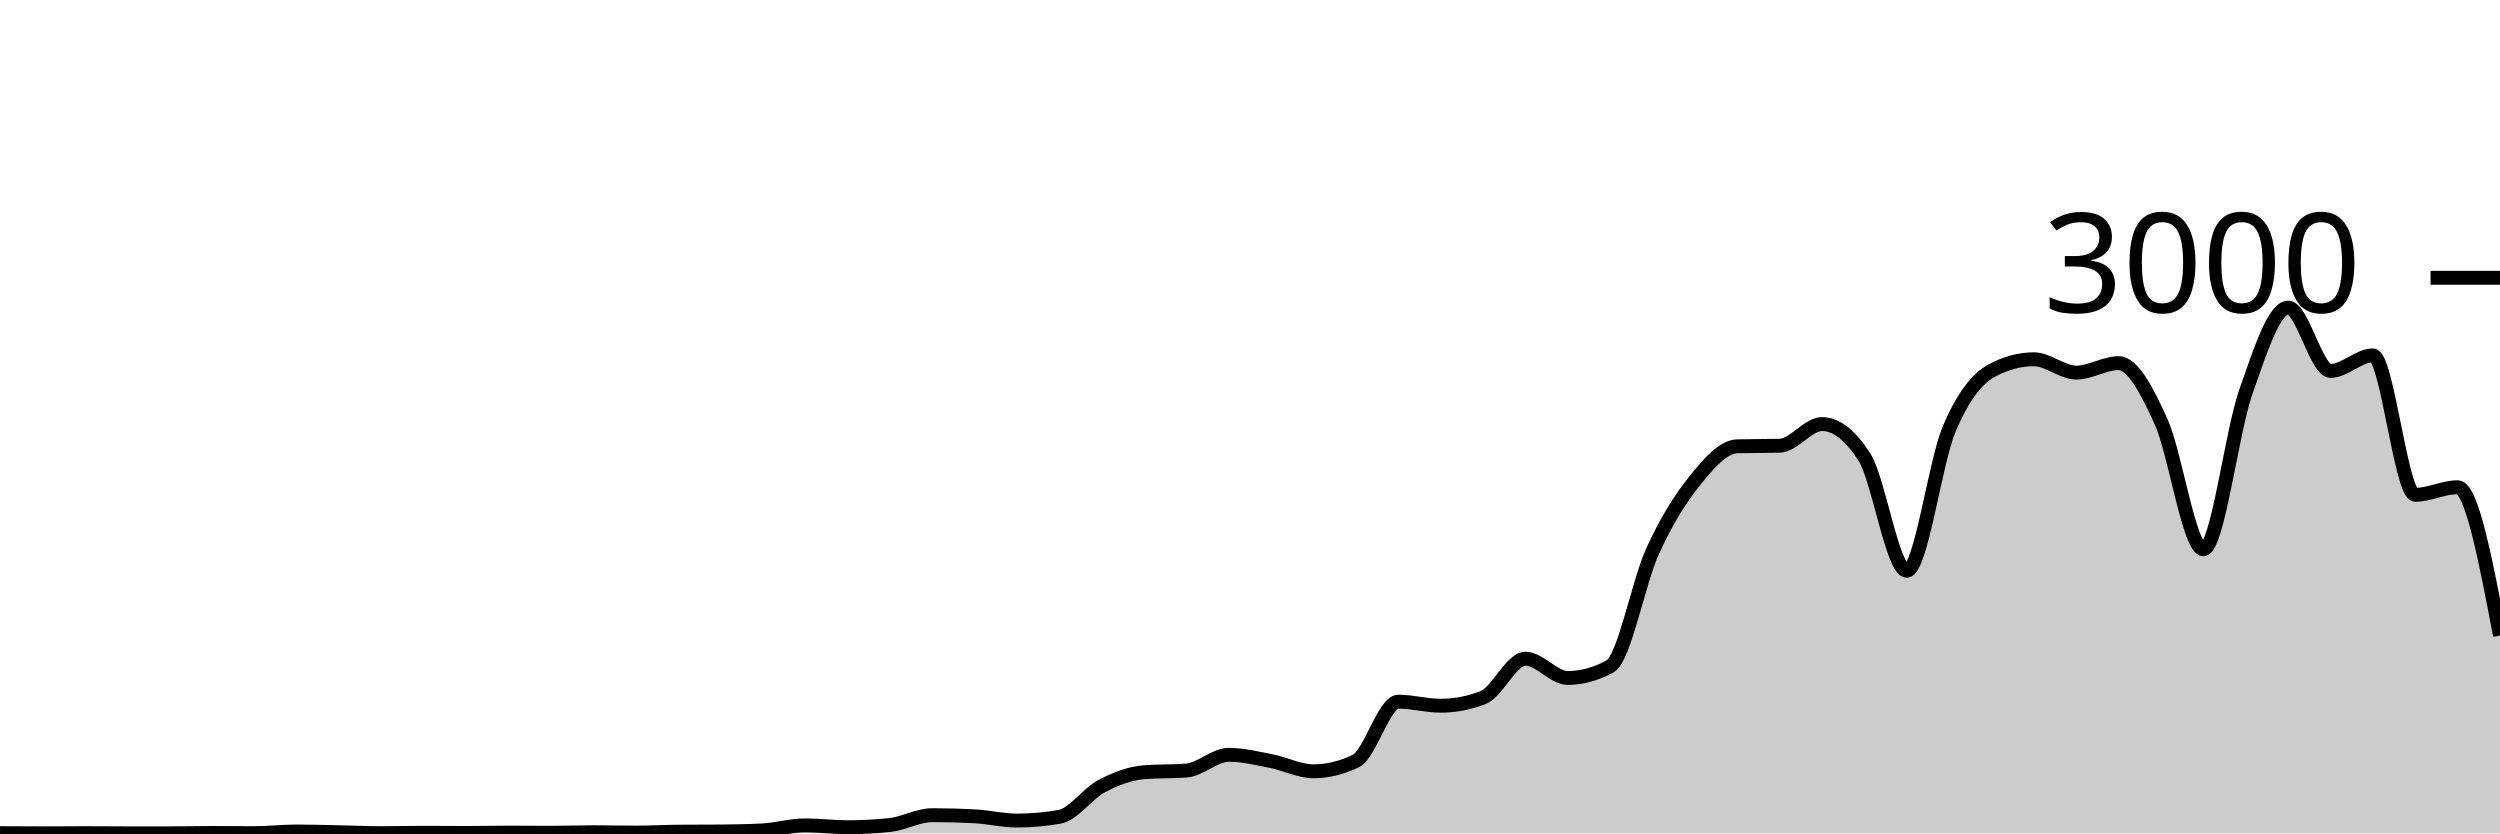
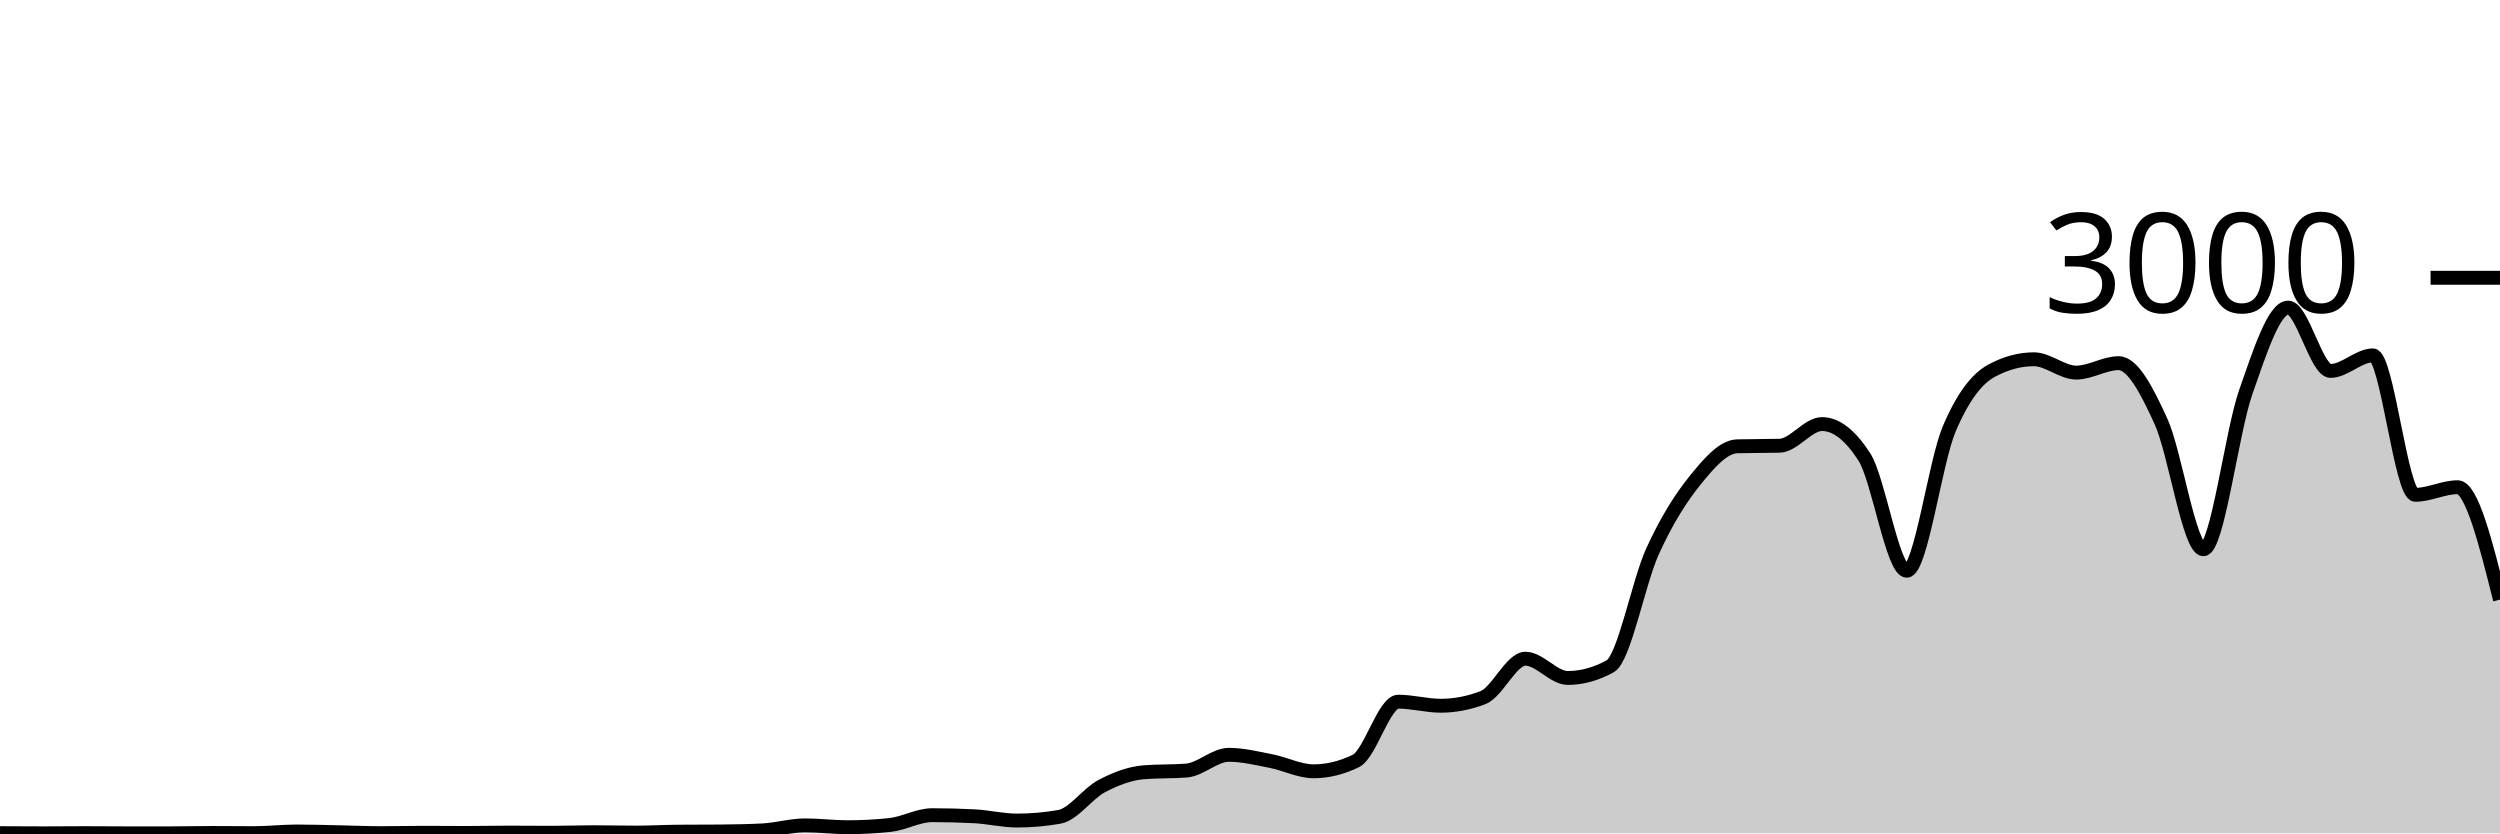
<svg xmlns="http://www.w3.org/2000/svg" viewBox="0 0 180 60">
  <g transform="translate(0,20)">
-     <path class="area" fill="rgba(0, 0, 0, 0.2)" d="M0,39.987C1.017,39.993,2.034,40,3.051,40C4.068,40,5.085,39.987,6.102,39.987C7.119,39.987,8.136,40,9.153,40C10.169,40,11.186,40,12.203,40C13.22,40,14.237,39.973,15.254,39.973C16.271,39.973,17.288,39.987,18.305,39.987C19.322,39.987,20.339,39.867,21.356,39.867C22.373,39.867,23.39,39.9,24.407,39.92C25.424,39.94,26.441,39.987,27.458,39.987C28.475,39.987,29.492,39.96,30.508,39.96C31.525,39.96,32.542,39.973,33.559,39.973C34.576,39.973,35.593,39.947,36.61,39.947C37.627,39.947,38.644,39.96,39.661,39.96C40.678,39.96,41.695,39.92,42.712,39.92C43.729,39.92,44.746,39.947,45.763,39.947C46.78,39.947,47.797,39.889,48.814,39.88C49.831,39.871,50.847,39.876,51.864,39.867C52.881,39.858,53.898,39.84,54.915,39.787C55.932,39.733,56.949,39.427,57.966,39.427C58.983,39.427,60,39.56,61.017,39.56C62.034,39.56,63.051,39.507,64.068,39.4C65.085,39.293,66.102,38.693,67.119,38.693C68.136,38.693,69.153,38.72,70.169,38.773C71.186,38.827,72.203,39.08,73.22,39.08C74.237,39.08,75.254,38.991,76.271,38.813C77.288,38.636,78.305,37.136,79.322,36.6C80.339,36.064,81.356,35.68,82.373,35.6C83.39,35.52,84.407,35.56,85.424,35.48C86.441,35.4,87.458,34.347,88.475,34.347C89.492,34.347,90.508,34.602,91.525,34.8C92.542,34.998,93.559,35.533,94.576,35.533C95.593,35.533,96.61,35.284,97.627,34.787C98.644,34.289,99.661,30.52,100.678,30.52C101.695,30.52,102.712,30.813,103.729,30.813C104.746,30.813,105.763,30.618,106.78,30.227C107.797,29.836,108.814,27.427,109.831,27.427C110.847,27.427,111.864,28.813,112.881,28.813C113.898,28.813,114.915,28.533,115.932,27.973C116.949,27.413,117.966,21.922,118.983,19.693C120,17.464,121.017,15.86,122.034,14.6C123.051,13.34,124.068,12.16,125.085,12.133C126.102,12.107,127.119,12.12,128.136,12.093C129.153,12.067,130.169,10.533,131.186,10.533C132.203,10.533,133.22,11.324,134.237,12.907C135.254,14.489,136.271,21.093,137.288,21.093C138.305,21.093,139.322,13.293,140.339,10.893C141.356,8.493,142.373,7.244,143.39,6.693C144.407,6.142,145.424,5.867,146.441,5.867C147.458,5.867,148.475,6.827,149.492,6.827C150.508,6.827,151.525,6.147,152.542,6.147C153.559,6.147,154.576,8.113,155.593,10.347C156.61,12.58,157.627,19.547,158.644,19.547C159.661,19.547,160.678,11.127,161.695,8.227C162.712,5.327,163.729,2.147,164.746,2.147C165.763,2.147,166.78,6.707,167.797,6.707C168.814,6.707,169.831,5.587,170.847,5.587C171.864,5.587,172.881,15.627,173.898,15.627C174.915,15.627,175.932,15.08,176.949,15.08C177.966,15.08,178.983,20.42,180,25.76L180,40C178.983,40,177.966,40,176.949,40C175.932,40,174.915,40,173.898,40C172.881,40,171.864,40,170.847,40C169.831,40,168.814,40,167.797,40C166.78,40,165.763,40,164.746,40C163.729,40,162.712,40,161.695,40C160.678,40,159.661,40,158.644,40C157.627,40,156.61,40,155.593,40C154.576,40,153.559,40,152.542,40C151.525,40,150.508,40,149.492,40C148.475,40,147.458,40,146.441,40C145.424,40,144.407,40,143.39,40C142.373,40,141.356,40,140.339,40C139.322,40,138.305,40,137.288,40C136.271,40,135.254,40,134.237,40C133.22,40,132.203,40,131.186,40C130.169,40,129.153,40,128.136,40C127.119,40,126.102,40,125.085,40C124.068,40,123.051,40,122.034,40C121.017,40,120,40,118.983,40C117.966,40,116.949,40,115.932,40C114.915,40,113.898,40,112.881,40C111.864,40,110.847,40,109.831,40C108.814,40,107.797,40,106.78,40C105.763,40,104.746,40,103.729,40C102.712,40,101.695,40,100.678,40C99.661,40,98.644,40,97.627,40C96.61,40,95.593,40,94.576,40C93.559,40,92.542,40,91.525,40C90.508,40,89.492,40,88.475,40C87.458,40,86.441,40,85.424,40C84.407,40,83.39,40,82.373,40C81.356,40,80.339,40,79.322,40C78.305,40,77.288,40,76.271,40C75.254,40,74.237,40,73.22,40C72.203,40,71.186,40,70.169,40C69.153,40,68.136,40,67.119,40C66.102,40,65.085,40,64.068,40C63.051,40,62.034,40,61.017,40C60,40,58.983,40,57.966,40C56.949,40,55.932,40,54.915,40C53.898,40,52.881,40,51.864,40C50.847,40,49.831,40,48.814,40C47.797,40,46.78,40,45.763,40C44.746,40,43.729,40,42.712,40C41.695,40,40.678,40,39.661,40C38.644,40,37.627,40,36.61,40C35.593,40,34.576,40,33.559,40C32.542,40,31.525,40,30.508,40C29.492,40,28.475,40,27.458,40C26.441,40,25.424,40,24.407,40C23.39,40,22.373,40,21.356,40C20.339,40,19.322,40,18.305,40C17.288,40,16.271,40,15.254,40C14.237,40,13.22,40,12.203,40C11.186,40,10.169,40,9.153,40C8.136,40,7.119,40,6.102,40C5.085,40,4.068,40,3.051,40C2.034,40,1.017,40,0,40Z" />
-     <path class="line" stroke="black" fill="none" d="M0,39.987C1.017,39.993,2.034,40,3.051,40C4.068,40,5.085,39.987,6.102,39.987C7.119,39.987,8.136,40,9.153,40C10.169,40,11.186,40,12.203,40C13.22,40,14.237,39.973,15.254,39.973C16.271,39.973,17.288,39.987,18.305,39.987C19.322,39.987,20.339,39.867,21.356,39.867C22.373,39.867,23.39,39.9,24.407,39.92C25.424,39.94,26.441,39.987,27.458,39.987C28.475,39.987,29.492,39.96,30.508,39.96C31.525,39.96,32.542,39.973,33.559,39.973C34.576,39.973,35.593,39.947,36.61,39.947C37.627,39.947,38.644,39.96,39.661,39.96C40.678,39.96,41.695,39.92,42.712,39.92C43.729,39.92,44.746,39.947,45.763,39.947C46.78,39.947,47.797,39.889,48.814,39.88C49.831,39.871,50.847,39.876,51.864,39.867C52.881,39.858,53.898,39.84,54.915,39.787C55.932,39.733,56.949,39.427,57.966,39.427C58.983,39.427,60,39.56,61.017,39.56C62.034,39.56,63.051,39.507,64.068,39.4C65.085,39.293,66.102,38.693,67.119,38.693C68.136,38.693,69.153,38.72,70.169,38.773C71.186,38.827,72.203,39.08,73.22,39.08C74.237,39.08,75.254,38.991,76.271,38.813C77.288,38.636,78.305,37.136,79.322,36.6C80.339,36.064,81.356,35.68,82.373,35.6C83.39,35.52,84.407,35.56,85.424,35.48C86.441,35.4,87.458,34.347,88.475,34.347C89.492,34.347,90.508,34.602,91.525,34.8C92.542,34.998,93.559,35.533,94.576,35.533C95.593,35.533,96.61,35.284,97.627,34.787C98.644,34.289,99.661,30.52,100.678,30.52C101.695,30.52,102.712,30.813,103.729,30.813C104.746,30.813,105.763,30.618,106.78,30.227C107.797,29.836,108.814,27.427,109.831,27.427C110.847,27.427,111.864,28.813,112.881,28.813C113.898,28.813,114.915,28.533,115.932,27.973C116.949,27.413,117.966,21.922,118.983,19.693C120,17.464,121.017,15.86,122.034,14.6C123.051,13.34,124.068,12.16,125.085,12.133C126.102,12.107,127.119,12.12,128.136,12.093C129.153,12.067,130.169,10.533,131.186,10.533C132.203,10.533,133.22,11.324,134.237,12.907C135.254,14.489,136.271,21.093,137.288,21.093C138.305,21.093,139.322,13.293,140.339,10.893C141.356,8.493,142.373,7.244,143.39,6.693C144.407,6.142,145.424,5.867,146.441,5.867C147.458,5.867,148.475,6.827,149.492,6.827C150.508,6.827,151.525,6.147,152.542,6.147C153.559,6.147,154.576,8.113,155.593,10.347C156.61,12.58,157.627,19.547,158.644,19.547C159.661,19.547,160.678,11.127,161.695,8.227C162.712,5.327,163.729,2.147,164.746,2.147C165.763,2.147,166.78,6.707,167.797,6.707C168.814,6.707,169.831,5.587,170.847,5.587C171.864,5.587,172.881,15.627,173.898,15.627C174.915,15.627,175.932,15.08,176.949,15.08C177.966,15.08,178.983,20.42,180,25.76" />
+     <path class="area" fill="rgba(0, 0, 0, 0.2)" d="M0,39.987C1.017,39.993,2.034,40,3.051,40C4.068,40,5.085,39.987,6.102,39.987C7.119,39.987,8.136,40,9.153,40C10.169,40,11.186,40,12.203,40C13.22,40,14.237,39.973,15.254,39.973C16.271,39.973,17.288,39.987,18.305,39.987C19.322,39.987,20.339,39.867,21.356,39.867C22.373,39.867,23.39,39.9,24.407,39.92C25.424,39.94,26.441,39.987,27.458,39.987C28.475,39.987,29.492,39.96,30.508,39.96C31.525,39.96,32.542,39.973,33.559,39.973C34.576,39.973,35.593,39.947,36.61,39.947C37.627,39.947,38.644,39.96,39.661,39.96C40.678,39.96,41.695,39.92,42.712,39.92C43.729,39.92,44.746,39.947,45.763,39.947C46.78,39.947,47.797,39.889,48.814,39.88C49.831,39.871,50.847,39.876,51.864,39.867C52.881,39.858,53.898,39.84,54.915,39.787C55.932,39.733,56.949,39.427,57.966,39.427C58.983,39.427,60,39.56,61.017,39.56C62.034,39.56,63.051,39.507,64.068,39.4C65.085,39.293,66.102,38.693,67.119,38.693C68.136,38.693,69.153,38.72,70.169,38.773C71.186,38.827,72.203,39.08,73.22,39.08C74.237,39.08,75.254,38.991,76.271,38.813C77.288,38.636,78.305,37.136,79.322,36.6C80.339,36.064,81.356,35.68,82.373,35.6C83.39,35.52,84.407,35.56,85.424,35.48C86.441,35.4,87.458,34.347,88.475,34.347C89.492,34.347,90.508,34.602,91.525,34.8C92.542,34.998,93.559,35.533,94.576,35.533C95.593,35.533,96.61,35.284,97.627,34.787C98.644,34.289,99.661,30.52,100.678,30.52C101.695,30.52,102.712,30.813,103.729,30.813C104.746,30.813,105.763,30.618,106.78,30.227C107.797,29.836,108.814,27.427,109.831,27.427C110.847,27.427,111.864,28.813,112.881,28.813C113.898,28.813,114.915,28.533,115.932,27.973C116.949,27.413,117.966,21.922,118.983,19.693C120,17.464,121.017,15.86,122.034,14.6C123.051,13.34,124.068,12.16,125.085,12.133C126.102,12.107,127.119,12.12,128.136,12.093C129.153,12.067,130.169,10.533,131.186,10.533C132.203,10.533,133.22,11.324,134.237,12.907C135.254,14.489,136.271,21.093,137.288,21.093C138.305,21.093,139.322,13.293,140.339,10.893C141.356,8.493,142.373,7.244,143.39,6.693C144.407,6.142,145.424,5.867,146.441,5.867C147.458,5.867,148.475,6.827,149.492,6.827C150.508,6.827,151.525,6.147,152.542,6.147C153.559,6.147,154.576,8.113,155.593,10.347C156.61,12.58,157.627,19.547,158.644,19.547C159.661,19.547,160.678,11.127,161.695,8.227C162.712,5.327,163.729,2.147,164.746,2.147C165.763,2.147,166.78,6.707,167.797,6.707C168.814,6.707,169.831,5.587,170.847,5.587C171.864,5.587,172.881,15.627,173.898,15.627C174.915,15.627,175.932,15.08,176.949,15.08C177.966,15.08,178.983,19.127,180,23.173L180,40C178.983,40,177.966,40,176.949,40C175.932,40,174.915,40,173.898,40C172.881,40,171.864,40,170.847,40C169.831,40,168.814,40,167.797,40C166.78,40,165.763,40,164.746,40C163.729,40,162.712,40,161.695,40C160.678,40,159.661,40,158.644,40C157.627,40,156.61,40,155.593,40C154.576,40,153.559,40,152.542,40C151.525,40,150.508,40,149.492,40C148.475,40,147.458,40,146.441,40C145.424,40,144.407,40,143.39,40C142.373,40,141.356,40,140.339,40C139.322,40,138.305,40,137.288,40C136.271,40,135.254,40,134.237,40C133.22,40,132.203,40,131.186,40C130.169,40,129.153,40,128.136,40C127.119,40,126.102,40,125.085,40C124.068,40,123.051,40,122.034,40C121.017,40,120,40,118.983,40C117.966,40,116.949,40,115.932,40C114.915,40,113.898,40,112.881,40C111.864,40,110.847,40,109.831,40C108.814,40,107.797,40,106.78,40C105.763,40,104.746,40,103.729,40C102.712,40,101.695,40,100.678,40C99.661,40,98.644,40,97.627,40C96.61,40,95.593,40,94.576,40C93.559,40,92.542,40,91.525,40C90.508,40,89.492,40,88.475,40C87.458,40,86.441,40,85.424,40C84.407,40,83.39,40,82.373,40C81.356,40,80.339,40,79.322,40C78.305,40,77.288,40,76.271,40C75.254,40,74.237,40,73.22,40C72.203,40,71.186,40,70.169,40C69.153,40,68.136,40,67.119,40C66.102,40,65.085,40,64.068,40C63.051,40,62.034,40,61.017,40C60,40,58.983,40,57.966,40C56.949,40,55.932,40,54.915,40C53.898,40,52.881,40,51.864,40C50.847,40,49.831,40,48.814,40C47.797,40,46.78,40,45.763,40C44.746,40,43.729,40,42.712,40C41.695,40,40.678,40,39.661,40C38.644,40,37.627,40,36.61,40C35.593,40,34.576,40,33.559,40C32.542,40,31.525,40,30.508,40C29.492,40,28.475,40,27.458,40C26.441,40,25.424,40,24.407,40C23.39,40,22.373,40,21.356,40C20.339,40,19.322,40,18.305,40C17.288,40,16.271,40,15.254,40C14.237,40,13.22,40,12.203,40C11.186,40,10.169,40,9.153,40C8.136,40,7.119,40,6.102,40C5.085,40,4.068,40,3.051,40C2.034,40,1.017,40,0,40Z" />
+     <path class="line" stroke="black" fill="none" d="M0,39.987C1.017,39.993,2.034,40,3.051,40C4.068,40,5.085,39.987,6.102,39.987C7.119,39.987,8.136,40,9.153,40C10.169,40,11.186,40,12.203,40C13.22,40,14.237,39.973,15.254,39.973C16.271,39.973,17.288,39.987,18.305,39.987C19.322,39.987,20.339,39.867,21.356,39.867C22.373,39.867,23.39,39.9,24.407,39.92C25.424,39.94,26.441,39.987,27.458,39.987C28.475,39.987,29.492,39.96,30.508,39.96C31.525,39.96,32.542,39.973,33.559,39.973C34.576,39.973,35.593,39.947,36.61,39.947C37.627,39.947,38.644,39.96,39.661,39.96C40.678,39.96,41.695,39.92,42.712,39.92C43.729,39.92,44.746,39.947,45.763,39.947C46.78,39.947,47.797,39.889,48.814,39.88C49.831,39.871,50.847,39.876,51.864,39.867C52.881,39.858,53.898,39.84,54.915,39.787C55.932,39.733,56.949,39.427,57.966,39.427C58.983,39.427,60,39.56,61.017,39.56C62.034,39.56,63.051,39.507,64.068,39.4C65.085,39.293,66.102,38.693,67.119,38.693C68.136,38.693,69.153,38.72,70.169,38.773C71.186,38.827,72.203,39.08,73.22,39.08C74.237,39.08,75.254,38.991,76.271,38.813C77.288,38.636,78.305,37.136,79.322,36.6C80.339,36.064,81.356,35.68,82.373,35.6C83.39,35.52,84.407,35.56,85.424,35.48C86.441,35.4,87.458,34.347,88.475,34.347C89.492,34.347,90.508,34.602,91.525,34.8C92.542,34.998,93.559,35.533,94.576,35.533C95.593,35.533,96.61,35.284,97.627,34.787C98.644,34.289,99.661,30.52,100.678,30.52C101.695,30.52,102.712,30.813,103.729,30.813C104.746,30.813,105.763,30.618,106.78,30.227C107.797,29.836,108.814,27.427,109.831,27.427C110.847,27.427,111.864,28.813,112.881,28.813C113.898,28.813,114.915,28.533,115.932,27.973C116.949,27.413,117.966,21.922,118.983,19.693C120,17.464,121.017,15.86,122.034,14.6C123.051,13.34,124.068,12.16,125.085,12.133C126.102,12.107,127.119,12.12,128.136,12.093C129.153,12.067,130.169,10.533,131.186,10.533C132.203,10.533,133.22,11.324,134.237,12.907C135.254,14.489,136.271,21.093,137.288,21.093C138.305,21.093,139.322,13.293,140.339,10.893C141.356,8.493,142.373,7.244,143.39,6.693C144.407,6.142,145.424,5.867,146.441,5.867C147.458,5.867,148.475,6.827,149.492,6.827C150.508,6.827,151.525,6.147,152.542,6.147C153.559,6.147,154.576,8.113,155.593,10.347C156.61,12.58,157.627,19.547,158.644,19.547C159.661,19.547,160.678,11.127,161.695,8.227C162.712,5.327,163.729,2.147,164.746,2.147C165.763,2.147,166.78,6.707,167.797,6.707C168.814,6.707,169.831,5.587,170.847,5.587C171.864,5.587,172.881,15.627,173.898,15.627C174.915,15.627,175.932,15.08,176.949,15.08C177.966,15.08,178.983,19.127,180,23.173" />
    <path class="axis-ceiling" stroke-width="1" stroke="black" fill="none" d="M175,0L180,0" />
    <text class="axis-ceiling-label" font-family="sans-serif" text-anchor="end" font-size="10px" x="170" y="2.5">3000</text>
  </g>
</svg>
